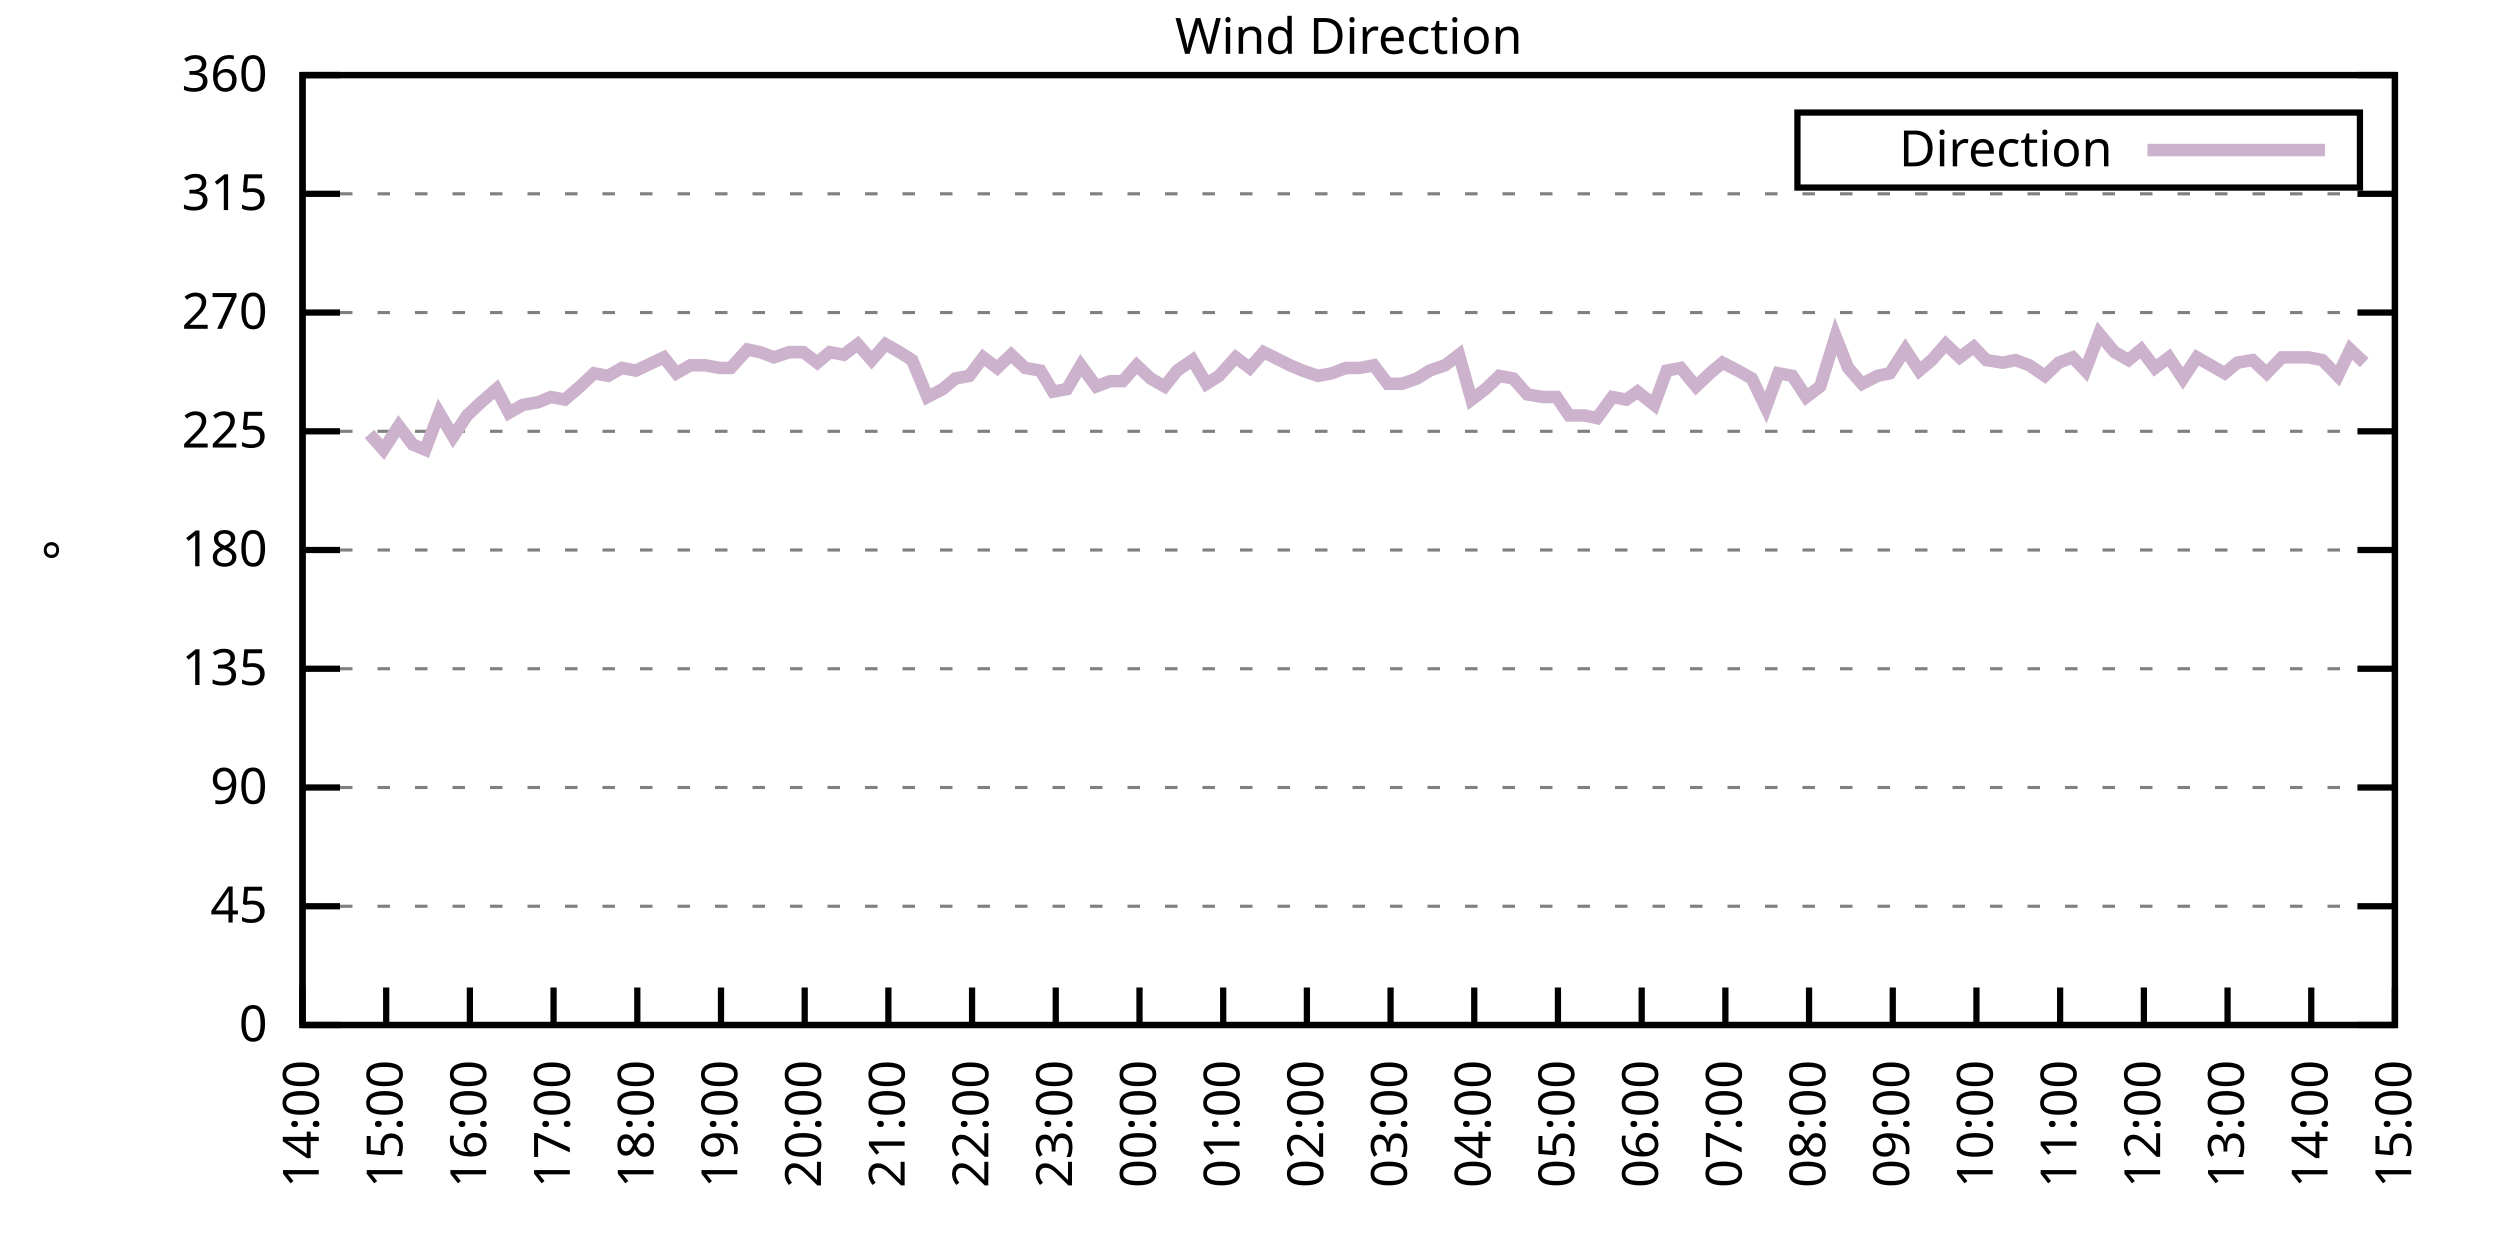
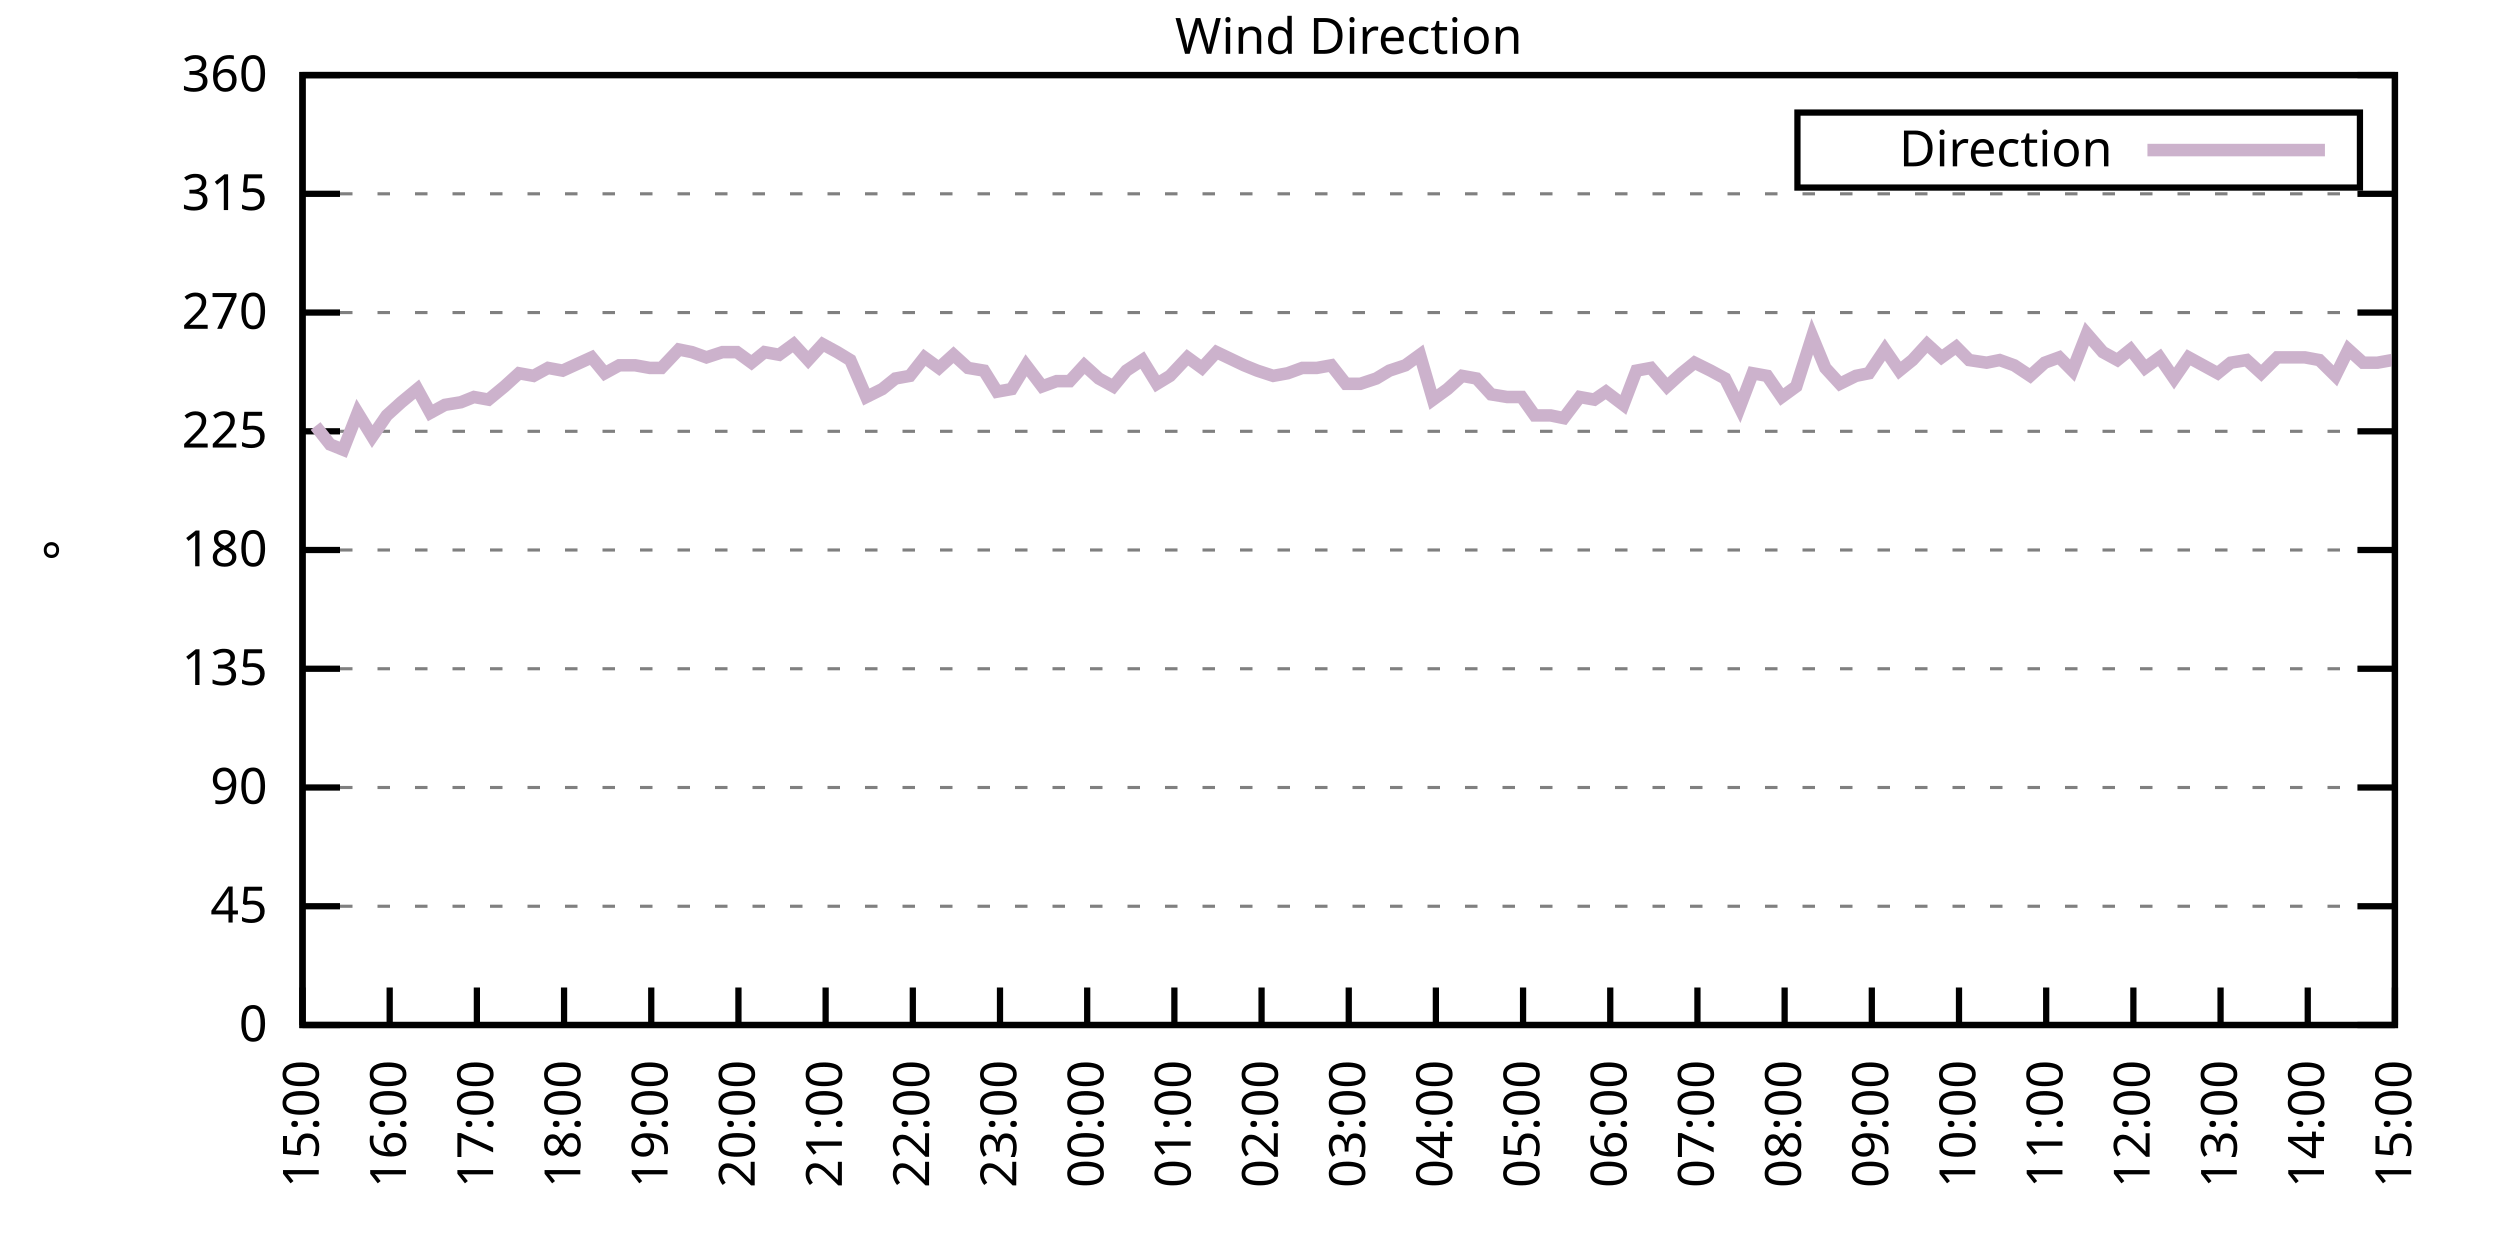
<svg xmlns="http://www.w3.org/2000/svg" xmlns:xlink="http://www.w3.org/1999/xlink" width="400" height="200" viewBox="0 0 400 200">
  <g id="gnuplot_canvas">
    <rect x="0" y="0" width="400" height="200" fill="none" />
    <defs>
      <circle id="gpDot" r="0.5" stroke-width="0.5" stroke="currentColor" />
      <path id="gpPt0" stroke-width="0.333" stroke="currentColor" d="M-1,0 h2 M0,-1 v2" />
      <path id="gpPt1" stroke-width="0.333" stroke="currentColor" d="M-1,-1 L1,1 M1,-1 L-1,1" />
      <path id="gpPt2" stroke-width="0.333" stroke="currentColor" d="M-1,0 L1,0 M0,-1 L0,1 M-1,-1 L1,1 M-1,1 L1,-1" />
      <rect id="gpPt3" stroke-width="0.333" stroke="currentColor" x="-1" y="-1" width="2" height="2" />
      <rect id="gpPt4" stroke-width="0.333" stroke="currentColor" fill="currentColor" x="-1" y="-1" width="2" height="2" />
      <circle id="gpPt5" stroke-width="0.333" stroke="currentColor" cx="0" cy="0" r="1" />
      <use xlink:href="#gpPt5" id="gpPt6" fill="currentColor" stroke="none" />
      <path id="gpPt7" stroke-width="0.333" stroke="currentColor" d="M0,-1.33 L-1.33,0.67 L1.33,0.67 z" />
      <use xlink:href="#gpPt7" id="gpPt8" fill="currentColor" stroke="none" />
      <use xlink:href="#gpPt7" id="gpPt9" stroke="currentColor" transform="rotate(180)" />
      <use xlink:href="#gpPt9" id="gpPt10" fill="currentColor" stroke="none" />
      <use xlink:href="#gpPt3" id="gpPt11" stroke="currentColor" transform="rotate(45)" />
      <use xlink:href="#gpPt11" id="gpPt12" fill="currentColor" stroke="none" />
      <path id="gpPt13" stroke-width="0.333" stroke="currentColor" d="M0,1.330 L1.265,0.411 L0.782,-1.067 L-0.782,-1.076 L-1.265,0.411 z" />
      <use xlink:href="#gpPt13" id="gpPt14" fill="currentColor" stroke="none" />
      <filter id="textbox" filterUnits="objectBoundingBox" x="0" y="0" height="1" width="1">
        <feFlood flood-color="white" flood-opacity="1" result="bgnd" />
        <feComposite in="SourceGraphic" in2="bgnd" operator="atop" />
      </filter>
      <filter id="greybox" filterUnits="objectBoundingBox" x="0" y="0" height="1" width="1">
        <feFlood flood-color="lightgrey" flood-opacity="1" result="grey" />
        <feComposite in="SourceGraphic" in2="grey" operator="atop" />
      </filter>
    </defs>
    <g fill="none" color="white" stroke="currentColor" stroke-width="1.00" stroke-linecap="butt" stroke-linejoin="miter">
</g>
    <g fill="none" color="black" stroke="currentColor" stroke-width="1.00" stroke-linecap="butt" stroke-linejoin="miter">
      <g stroke="none" shape-rendering="crispEdges">
        <polygon fill="rgb(255, 255, 255)" points="48.40,164.00 383.18,164.00 383.18,12.02 48.40,12.02 " />
      </g>
    </g>
    <g fill="none" color="black" stroke="currentColor" stroke-width="1.00" stroke-linecap="butt" stroke-linejoin="miter">
</g>
    <g fill="none" color="black" stroke="black" stroke-width="0.50" stroke-linecap="butt" stroke-linejoin="miter">
</g>
    <g fill="none" color="gray" stroke="currentColor" stroke-width="0.50" stroke-linecap="butt" stroke-linejoin="miter">
      <path stroke="gray" stroke-dasharray="2,4" class="gridline" d="M48.40,164.00 L383.19,164.00  " />
    </g>
    <g fill="none" color="gray" stroke="gray" stroke-width="1.00" stroke-linecap="butt" stroke-linejoin="miter">
</g>
    <g fill="none" color="black" stroke="currentColor" stroke-width="1.00" stroke-linecap="butt" stroke-linejoin="miter">
      <path stroke="black" d="M48.40,164.00 L54.40,164.00 M383.19,164.00 L377.19,164.00  " />
      <g transform="translate(42.80,166.60)" stroke="none" fill="black" font-family="Sans" font-size="8.00" text-anchor="end">
        <text>
          <tspan font-family="Sans"> 0</tspan>
        </text>
      </g>
    </g>
    <g fill="none" color="black" stroke="currentColor" stroke-width="1.00" stroke-linecap="butt" stroke-linejoin="miter">
</g>
    <g fill="none" color="black" stroke="black" stroke-width="0.50" stroke-linecap="butt" stroke-linejoin="miter">
</g>
    <g fill="none" color="gray" stroke="currentColor" stroke-width="0.50" stroke-linecap="butt" stroke-linejoin="miter">
      <path stroke="gray" stroke-dasharray="2,4" class="gridline" d="M48.40,145.00 L383.19,145.00  " />
    </g>
    <g fill="none" color="gray" stroke="gray" stroke-width="1.00" stroke-linecap="butt" stroke-linejoin="miter">
</g>
    <g fill="none" color="black" stroke="currentColor" stroke-width="1.00" stroke-linecap="butt" stroke-linejoin="miter">
      <path stroke="black" d="M48.40,145.00 L54.40,145.00 M383.19,145.00 L377.19,145.00  " />
      <g transform="translate(42.80,147.60)" stroke="none" fill="black" font-family="Sans" font-size="8.00" text-anchor="end">
        <text>
          <tspan font-family="Sans"> 45</tspan>
        </text>
      </g>
    </g>
    <g fill="none" color="black" stroke="currentColor" stroke-width="1.00" stroke-linecap="butt" stroke-linejoin="miter">
</g>
    <g fill="none" color="black" stroke="black" stroke-width="0.50" stroke-linecap="butt" stroke-linejoin="miter">
</g>
    <g fill="none" color="gray" stroke="currentColor" stroke-width="0.50" stroke-linecap="butt" stroke-linejoin="miter">
      <path stroke="gray" stroke-dasharray="2,4" class="gridline" d="M48.40,126.00 L383.19,126.00  " />
    </g>
    <g fill="none" color="gray" stroke="gray" stroke-width="1.00" stroke-linecap="butt" stroke-linejoin="miter">
</g>
    <g fill="none" color="black" stroke="currentColor" stroke-width="1.00" stroke-linecap="butt" stroke-linejoin="miter">
      <path stroke="black" d="M48.40,126.00 L54.40,126.00 M383.19,126.00 L377.19,126.00  " />
      <g transform="translate(42.80,128.60)" stroke="none" fill="black" font-family="Sans" font-size="8.00" text-anchor="end">
        <text>
          <tspan font-family="Sans"> 90</tspan>
        </text>
      </g>
    </g>
    <g fill="none" color="black" stroke="currentColor" stroke-width="1.00" stroke-linecap="butt" stroke-linejoin="miter">
</g>
    <g fill="none" color="black" stroke="black" stroke-width="0.50" stroke-linecap="butt" stroke-linejoin="miter">
</g>
    <g fill="none" color="gray" stroke="currentColor" stroke-width="0.50" stroke-linecap="butt" stroke-linejoin="miter">
      <path stroke="gray" stroke-dasharray="2,4" class="gridline" d="M48.40,107.00 L383.19,107.00  " />
    </g>
    <g fill="none" color="gray" stroke="gray" stroke-width="1.00" stroke-linecap="butt" stroke-linejoin="miter">
</g>
    <g fill="none" color="black" stroke="currentColor" stroke-width="1.00" stroke-linecap="butt" stroke-linejoin="miter">
      <path stroke="black" d="M48.40,107.00 L54.40,107.00 M383.19,107.00 L377.19,107.00  " />
      <g transform="translate(42.80,109.60)" stroke="none" fill="black" font-family="Sans" font-size="8.00" text-anchor="end">
        <text>
          <tspan font-family="Sans"> 135</tspan>
        </text>
      </g>
    </g>
    <g fill="none" color="black" stroke="currentColor" stroke-width="1.00" stroke-linecap="butt" stroke-linejoin="miter">
</g>
    <g fill="none" color="black" stroke="black" stroke-width="0.50" stroke-linecap="butt" stroke-linejoin="miter">
</g>
    <g fill="none" color="gray" stroke="currentColor" stroke-width="0.50" stroke-linecap="butt" stroke-linejoin="miter">
      <path stroke="gray" stroke-dasharray="2,4" class="gridline" d="M48.40,88.00 L383.19,88.00  " />
    </g>
    <g fill="none" color="gray" stroke="gray" stroke-width="1.00" stroke-linecap="butt" stroke-linejoin="miter">
</g>
    <g fill="none" color="black" stroke="currentColor" stroke-width="1.00" stroke-linecap="butt" stroke-linejoin="miter">
      <path stroke="black" d="M48.40,88.00 L54.40,88.00 M383.19,88.00 L377.19,88.00  " />
      <g transform="translate(42.80,90.60)" stroke="none" fill="black" font-family="Sans" font-size="8.00" text-anchor="end">
        <text>
          <tspan font-family="Sans"> 180</tspan>
        </text>
      </g>
    </g>
    <g fill="none" color="black" stroke="currentColor" stroke-width="1.00" stroke-linecap="butt" stroke-linejoin="miter">
</g>
    <g fill="none" color="black" stroke="black" stroke-width="0.50" stroke-linecap="butt" stroke-linejoin="miter">
</g>
    <g fill="none" color="gray" stroke="currentColor" stroke-width="0.50" stroke-linecap="butt" stroke-linejoin="miter">
      <path stroke="gray" stroke-dasharray="2,4" class="gridline" d="M48.40,69.01 L383.19,69.01  " />
    </g>
    <g fill="none" color="gray" stroke="gray" stroke-width="1.00" stroke-linecap="butt" stroke-linejoin="miter">
</g>
    <g fill="none" color="black" stroke="currentColor" stroke-width="1.00" stroke-linecap="butt" stroke-linejoin="miter">
      <path stroke="black" d="M48.40,69.01 L54.40,69.01 M383.19,69.01 L377.19,69.01  " />
      <g transform="translate(42.80,71.61)" stroke="none" fill="black" font-family="Sans" font-size="8.00" text-anchor="end">
        <text>
          <tspan font-family="Sans"> 225</tspan>
        </text>
      </g>
    </g>
    <g fill="none" color="black" stroke="currentColor" stroke-width="1.00" stroke-linecap="butt" stroke-linejoin="miter">
</g>
    <g fill="none" color="black" stroke="black" stroke-width="0.50" stroke-linecap="butt" stroke-linejoin="miter">
</g>
    <g fill="none" color="gray" stroke="currentColor" stroke-width="0.50" stroke-linecap="butt" stroke-linejoin="miter">
      <path stroke="gray" stroke-dasharray="2,4" class="gridline" d="M48.40,50.01 L383.19,50.01  " />
    </g>
    <g fill="none" color="gray" stroke="gray" stroke-width="1.00" stroke-linecap="butt" stroke-linejoin="miter">
</g>
    <g fill="none" color="black" stroke="currentColor" stroke-width="1.00" stroke-linecap="butt" stroke-linejoin="miter">
      <path stroke="black" d="M48.40,50.01 L54.40,50.01 M383.19,50.01 L377.19,50.01  " />
      <g transform="translate(42.80,52.61)" stroke="none" fill="black" font-family="Sans" font-size="8.00" text-anchor="end">
        <text>
          <tspan font-family="Sans"> 270</tspan>
        </text>
      </g>
    </g>
    <g fill="none" color="black" stroke="currentColor" stroke-width="1.00" stroke-linecap="butt" stroke-linejoin="miter">
</g>
    <g fill="none" color="black" stroke="black" stroke-width="0.50" stroke-linecap="butt" stroke-linejoin="miter">
</g>
    <g fill="none" color="gray" stroke="currentColor" stroke-width="0.50" stroke-linecap="butt" stroke-linejoin="miter">
      <path stroke="gray" stroke-dasharray="2,4" class="gridline" d="M48.40,31.01 L383.19,31.01  " />
    </g>
    <g fill="none" color="gray" stroke="gray" stroke-width="1.00" stroke-linecap="butt" stroke-linejoin="miter">
</g>
    <g fill="none" color="black" stroke="currentColor" stroke-width="1.00" stroke-linecap="butt" stroke-linejoin="miter">
      <path stroke="black" d="M48.40,31.01 L54.40,31.01 M383.19,31.01 L377.19,31.01  " />
      <g transform="translate(42.80,33.61)" stroke="none" fill="black" font-family="Sans" font-size="8.00" text-anchor="end">
        <text>
          <tspan font-family="Sans"> 315</tspan>
        </text>
      </g>
    </g>
    <g fill="none" color="black" stroke="currentColor" stroke-width="1.00" stroke-linecap="butt" stroke-linejoin="miter">
</g>
    <g fill="none" color="black" stroke="black" stroke-width="0.50" stroke-linecap="butt" stroke-linejoin="miter">
</g>
    <g fill="none" color="gray" stroke="currentColor" stroke-width="0.50" stroke-linecap="butt" stroke-linejoin="miter">
      <path stroke="gray" stroke-dasharray="2,4" class="gridline" d="M48.40,12.01 L383.19,12.01  " />
    </g>
    <g fill="none" color="gray" stroke="gray" stroke-width="1.00" stroke-linecap="butt" stroke-linejoin="miter">
</g>
    <g fill="none" color="black" stroke="currentColor" stroke-width="1.00" stroke-linecap="butt" stroke-linejoin="miter">
      <path stroke="black" d="M48.40,12.01 L54.40,12.01 M383.19,12.01 L377.19,12.01  " />
      <g transform="translate(42.80,14.61)" stroke="none" fill="black" font-family="Sans" font-size="8.00" text-anchor="end">
        <text>
          <tspan font-family="Sans"> 360</tspan>
        </text>
      </g>
    </g>
    <g fill="none" color="black" stroke="currentColor" stroke-width="1.00" stroke-linecap="butt" stroke-linejoin="miter">
      <path stroke="black" d="M48.40,164.00 L48.40,158.00  " />
      <g transform="translate(51.00,169.60) rotate(270.00)" stroke="none" fill="black" font-family="Sans" font-size="8.00" text-anchor="end">
        <text>
-           <tspan font-family="Sans">14:00</tspan>
-         </text>
-       </g>
-     </g>
-     <g fill="none" color="black" stroke="currentColor" stroke-width="1.00" stroke-linecap="butt" stroke-linejoin="miter">
-       <path stroke="black" d="M61.79,164.00 L61.79,158.00  " />
-       <g transform="translate(64.39,169.60) rotate(270.00)" stroke="none" fill="black" font-family="Sans" font-size="8.00" text-anchor="end">
-         <text>
          <tspan font-family="Sans">15:00</tspan>
        </text>
      </g>
    </g>
    <g fill="none" color="black" stroke="currentColor" stroke-width="1.00" stroke-linecap="butt" stroke-linejoin="miter">
-       <path stroke="black" d="M75.18,164.00 L75.18,158.00  " />
-       <g transform="translate(77.78,169.60) rotate(270.00)" stroke="none" fill="black" font-family="Sans" font-size="8.00" text-anchor="end">
+       <path stroke="black" d="M62.35,164.00 L62.35,158.00  " />
+       <g transform="translate(64.95,169.60) rotate(270.00)" stroke="none" fill="black" font-family="Sans" font-size="8.00" text-anchor="end">
        <text>
          <tspan font-family="Sans">16:00</tspan>
        </text>
      </g>
    </g>
    <g fill="none" color="black" stroke="currentColor" stroke-width="1.00" stroke-linecap="butt" stroke-linejoin="miter">
-       <path stroke="black" d="M88.57,164.00 L88.57,158.00  " />
-       <g transform="translate(91.17,169.60) rotate(270.00)" stroke="none" fill="black" font-family="Sans" font-size="8.00" text-anchor="end">
+       <path stroke="black" d="M76.30,164.00 L76.30,158.00  " />
+       <g transform="translate(78.90,169.60) rotate(270.00)" stroke="none" fill="black" font-family="Sans" font-size="8.00" text-anchor="end">
        <text>
          <tspan font-family="Sans">17:00</tspan>
        </text>
      </g>
    </g>
    <g fill="none" color="black" stroke="currentColor" stroke-width="1.00" stroke-linecap="butt" stroke-linejoin="miter">
-       <path stroke="black" d="M101.97,164.00 L101.97,158.00  " />
-       <g transform="translate(104.57,169.60) rotate(270.00)" stroke="none" fill="black" font-family="Sans" font-size="8.00" text-anchor="end">
+       <path stroke="black" d="M90.25,164.00 L90.25,158.00  " />
+       <g transform="translate(92.85,169.60) rotate(270.00)" stroke="none" fill="black" font-family="Sans" font-size="8.00" text-anchor="end">
        <text>
          <tspan font-family="Sans">18:00</tspan>
        </text>
      </g>
    </g>
    <g fill="none" color="black" stroke="currentColor" stroke-width="1.00" stroke-linecap="butt" stroke-linejoin="miter">
-       <path stroke="black" d="M115.36,164.00 L115.36,158.00  " />
-       <g transform="translate(117.96,169.60) rotate(270.00)" stroke="none" fill="black" font-family="Sans" font-size="8.00" text-anchor="end">
+       <path stroke="black" d="M104.20,164.00 L104.20,158.00  " />
+       <g transform="translate(106.80,169.60) rotate(270.00)" stroke="none" fill="black" font-family="Sans" font-size="8.00" text-anchor="end">
        <text>
          <tspan font-family="Sans">19:00</tspan>
        </text>
      </g>
    </g>
    <g fill="none" color="black" stroke="currentColor" stroke-width="1.00" stroke-linecap="butt" stroke-linejoin="miter">
-       <path stroke="black" d="M128.75,164.00 L128.75,158.00  " />
-       <g transform="translate(131.35,169.60) rotate(270.00)" stroke="none" fill="black" font-family="Sans" font-size="8.00" text-anchor="end">
+       <path stroke="black" d="M118.15,164.00 L118.15,158.00  " />
+       <g transform="translate(120.75,169.60) rotate(270.00)" stroke="none" fill="black" font-family="Sans" font-size="8.00" text-anchor="end">
        <text>
          <tspan font-family="Sans">20:00</tspan>
        </text>
      </g>
    </g>
    <g fill="none" color="black" stroke="currentColor" stroke-width="1.00" stroke-linecap="butt" stroke-linejoin="miter">
-       <path stroke="black" d="M142.14,164.00 L142.14,158.00  " />
-       <g transform="translate(144.74,169.60) rotate(270.00)" stroke="none" fill="black" font-family="Sans" font-size="8.00" text-anchor="end">
+       <path stroke="black" d="M132.10,164.00 L132.10,158.00  " />
+       <g transform="translate(134.70,169.60) rotate(270.00)" stroke="none" fill="black" font-family="Sans" font-size="8.00" text-anchor="end">
        <text>
          <tspan font-family="Sans">21:00</tspan>
        </text>
      </g>
    </g>
    <g fill="none" color="black" stroke="currentColor" stroke-width="1.00" stroke-linecap="butt" stroke-linejoin="miter">
-       <path stroke="black" d="M155.53,164.00 L155.53,158.00  " />
-       <g transform="translate(158.13,169.60) rotate(270.00)" stroke="none" fill="black" font-family="Sans" font-size="8.00" text-anchor="end">
+       <path stroke="black" d="M146.05,164.00 L146.05,158.00  " />
+       <g transform="translate(148.65,169.60) rotate(270.00)" stroke="none" fill="black" font-family="Sans" font-size="8.00" text-anchor="end">
        <text>
          <tspan font-family="Sans">22:00</tspan>
        </text>
      </g>
    </g>
    <g fill="none" color="black" stroke="currentColor" stroke-width="1.00" stroke-linecap="butt" stroke-linejoin="miter">
-       <path stroke="black" d="M168.92,164.00 L168.92,158.00  " />
-       <g transform="translate(171.52,169.60) rotate(270.00)" stroke="none" fill="black" font-family="Sans" font-size="8.00" text-anchor="end">
+       <path stroke="black" d="M160.00,164.00 L160.00,158.00  " />
+       <g transform="translate(162.60,169.60) rotate(270.00)" stroke="none" fill="black" font-family="Sans" font-size="8.00" text-anchor="end">
        <text>
          <tspan font-family="Sans">23:00</tspan>
        </text>
      </g>
    </g>
    <g fill="none" color="black" stroke="currentColor" stroke-width="1.00" stroke-linecap="butt" stroke-linejoin="miter">
-       <path stroke="black" d="M182.32,164.00 L182.32,158.00  " />
-       <g transform="translate(184.92,169.60) rotate(270.00)" stroke="none" fill="black" font-family="Sans" font-size="8.00" text-anchor="end">
+       <path stroke="black" d="M173.95,164.00 L173.95,158.00  " />
+       <g transform="translate(176.55,169.60) rotate(270.00)" stroke="none" fill="black" font-family="Sans" font-size="8.00" text-anchor="end">
        <text>
          <tspan font-family="Sans">00:00</tspan>
        </text>
      </g>
    </g>
    <g fill="none" color="black" stroke="currentColor" stroke-width="1.00" stroke-linecap="butt" stroke-linejoin="miter">
-       <path stroke="black" d="M195.71,164.00 L195.71,158.00  " />
-       <g transform="translate(198.31,169.60) rotate(270.00)" stroke="none" fill="black" font-family="Sans" font-size="8.00" text-anchor="end">
+       <path stroke="black" d="M187.90,164.00 L187.90,158.00  " />
+       <g transform="translate(190.50,169.60) rotate(270.00)" stroke="none" fill="black" font-family="Sans" font-size="8.00" text-anchor="end">
        <text>
          <tspan font-family="Sans">01:00</tspan>
        </text>
      </g>
    </g>
    <g fill="none" color="black" stroke="currentColor" stroke-width="1.00" stroke-linecap="butt" stroke-linejoin="miter">
-       <path stroke="black" d="M209.10,164.00 L209.10,158.00  " />
-       <g transform="translate(211.70,169.60) rotate(270.00)" stroke="none" fill="black" font-family="Sans" font-size="8.00" text-anchor="end">
+       <path stroke="black" d="M201.85,164.00 L201.85,158.00  " />
+       <g transform="translate(204.45,169.60) rotate(270.00)" stroke="none" fill="black" font-family="Sans" font-size="8.00" text-anchor="end">
        <text>
          <tspan font-family="Sans">02:00</tspan>
        </text>
      </g>
    </g>
    <g fill="none" color="black" stroke="currentColor" stroke-width="1.00" stroke-linecap="butt" stroke-linejoin="miter">
-       <path stroke="black" d="M222.49,164.00 L222.49,158.00  " />
-       <g transform="translate(225.09,169.60) rotate(270.00)" stroke="none" fill="black" font-family="Sans" font-size="8.00" text-anchor="end">
+       <path stroke="black" d="M215.80,164.00 L215.80,158.00  " />
+       <g transform="translate(218.40,169.60) rotate(270.00)" stroke="none" fill="black" font-family="Sans" font-size="8.00" text-anchor="end">
        <text>
          <tspan font-family="Sans">03:00</tspan>
        </text>
      </g>
    </g>
    <g fill="none" color="black" stroke="currentColor" stroke-width="1.00" stroke-linecap="butt" stroke-linejoin="miter">
-       <path stroke="black" d="M235.88,164.00 L235.88,158.00  " />
-       <g transform="translate(238.48,169.60) rotate(270.00)" stroke="none" fill="black" font-family="Sans" font-size="8.00" text-anchor="end">
+       <path stroke="black" d="M229.74,164.00 L229.74,158.00  " />
+       <g transform="translate(232.34,169.60) rotate(270.00)" stroke="none" fill="black" font-family="Sans" font-size="8.00" text-anchor="end">
        <text>
          <tspan font-family="Sans">04:00</tspan>
        </text>
      </g>
    </g>
    <g fill="none" color="black" stroke="currentColor" stroke-width="1.00" stroke-linecap="butt" stroke-linejoin="miter">
-       <path stroke="black" d="M249.27,164.00 L249.27,158.00  " />
-       <g transform="translate(251.87,169.60) rotate(270.00)" stroke="none" fill="black" font-family="Sans" font-size="8.00" text-anchor="end">
+       <path stroke="black" d="M243.69,164.00 L243.69,158.00  " />
+       <g transform="translate(246.29,169.60) rotate(270.00)" stroke="none" fill="black" font-family="Sans" font-size="8.00" text-anchor="end">
        <text>
          <tspan font-family="Sans">05:00</tspan>
        </text>
      </g>
    </g>
    <g fill="none" color="black" stroke="currentColor" stroke-width="1.00" stroke-linecap="butt" stroke-linejoin="miter">
-       <path stroke="black" d="M262.67,164.00 L262.67,158.00  " />
-       <g transform="translate(265.27,169.60) rotate(270.00)" stroke="none" fill="black" font-family="Sans" font-size="8.00" text-anchor="end">
+       <path stroke="black" d="M257.64,164.00 L257.64,158.00  " />
+       <g transform="translate(260.24,169.60) rotate(270.00)" stroke="none" fill="black" font-family="Sans" font-size="8.00" text-anchor="end">
        <text>
          <tspan font-family="Sans">06:00</tspan>
        </text>
      </g>
    </g>
    <g fill="none" color="black" stroke="currentColor" stroke-width="1.00" stroke-linecap="butt" stroke-linejoin="miter">
-       <path stroke="black" d="M276.06,164.00 L276.06,158.00  " />
-       <g transform="translate(278.66,169.60) rotate(270.00)" stroke="none" fill="black" font-family="Sans" font-size="8.00" text-anchor="end">
+       <path stroke="black" d="M271.59,164.00 L271.59,158.00  " />
+       <g transform="translate(274.19,169.60) rotate(270.00)" stroke="none" fill="black" font-family="Sans" font-size="8.00" text-anchor="end">
        <text>
          <tspan font-family="Sans">07:00</tspan>
        </text>
      </g>
    </g>
    <g fill="none" color="black" stroke="currentColor" stroke-width="1.00" stroke-linecap="butt" stroke-linejoin="miter">
-       <path stroke="black" d="M289.45,164.00 L289.45,158.00  " />
-       <g transform="translate(292.05,169.60) rotate(270.00)" stroke="none" fill="black" font-family="Sans" font-size="8.00" text-anchor="end">
+       <path stroke="black" d="M285.54,164.00 L285.54,158.00  " />
+       <g transform="translate(288.14,169.60) rotate(270.00)" stroke="none" fill="black" font-family="Sans" font-size="8.00" text-anchor="end">
        <text>
          <tspan font-family="Sans">08:00</tspan>
        </text>
      </g>
    </g>
    <g fill="none" color="black" stroke="currentColor" stroke-width="1.00" stroke-linecap="butt" stroke-linejoin="miter">
-       <path stroke="black" d="M302.84,164.00 L302.84,158.00  " />
-       <g transform="translate(305.44,169.60) rotate(270.00)" stroke="none" fill="black" font-family="Sans" font-size="8.00" text-anchor="end">
+       <path stroke="black" d="M299.49,164.00 L299.49,158.00  " />
+       <g transform="translate(302.09,169.60) rotate(270.00)" stroke="none" fill="black" font-family="Sans" font-size="8.00" text-anchor="end">
        <text>
          <tspan font-family="Sans">09:00</tspan>
        </text>
      </g>
    </g>
    <g fill="none" color="black" stroke="currentColor" stroke-width="1.00" stroke-linecap="butt" stroke-linejoin="miter">
-       <path stroke="black" d="M316.23,164.00 L316.23,158.00  " />
-       <g transform="translate(318.83,169.60) rotate(270.00)" stroke="none" fill="black" font-family="Sans" font-size="8.00" text-anchor="end">
+       <path stroke="black" d="M313.44,164.00 L313.44,158.00  " />
+       <g transform="translate(316.04,169.60) rotate(270.00)" stroke="none" fill="black" font-family="Sans" font-size="8.00" text-anchor="end">
        <text>
          <tspan font-family="Sans">10:00</tspan>
        </text>
      </g>
    </g>
    <g fill="none" color="black" stroke="currentColor" stroke-width="1.00" stroke-linecap="butt" stroke-linejoin="miter">
-       <path stroke="black" d="M329.62,164.00 L329.62,158.00  " />
-       <g transform="translate(332.22,169.60) rotate(270.00)" stroke="none" fill="black" font-family="Sans" font-size="8.00" text-anchor="end">
+       <path stroke="black" d="M327.39,164.00 L327.39,158.00  " />
+       <g transform="translate(329.99,169.60) rotate(270.00)" stroke="none" fill="black" font-family="Sans" font-size="8.00" text-anchor="end">
        <text>
          <tspan font-family="Sans">11:00</tspan>
        </text>
      </g>
    </g>
    <g fill="none" color="black" stroke="currentColor" stroke-width="1.00" stroke-linecap="butt" stroke-linejoin="miter">
-       <path stroke="black" d="M343.02,164.00 L343.02,158.00  " />
-       <g transform="translate(345.62,169.60) rotate(270.00)" stroke="none" fill="black" font-family="Sans" font-size="8.00" text-anchor="end">
+       <path stroke="black" d="M341.34,164.00 L341.34,158.00  " />
+       <g transform="translate(343.94,169.60) rotate(270.00)" stroke="none" fill="black" font-family="Sans" font-size="8.00" text-anchor="end">
        <text>
          <tspan font-family="Sans">12:00</tspan>
        </text>
      </g>
    </g>
    <g fill="none" color="black" stroke="currentColor" stroke-width="1.00" stroke-linecap="butt" stroke-linejoin="miter">
-       <path stroke="black" d="M356.41,164.00 L356.41,158.00  " />
-       <g transform="translate(359.01,169.60) rotate(270.00)" stroke="none" fill="black" font-family="Sans" font-size="8.00" text-anchor="end">
+       <path stroke="black" d="M355.29,164.00 L355.29,158.00  " />
+       <g transform="translate(357.89,169.60) rotate(270.00)" stroke="none" fill="black" font-family="Sans" font-size="8.00" text-anchor="end">
        <text>
          <tspan font-family="Sans">13:00</tspan>
        </text>
      </g>
    </g>
    <g fill="none" color="black" stroke="currentColor" stroke-width="1.00" stroke-linecap="butt" stroke-linejoin="miter">
-       <path stroke="black" d="M369.80,164.00 L369.80,158.00  " />
-       <g transform="translate(372.40,169.60) rotate(270.00)" stroke="none" fill="black" font-family="Sans" font-size="8.00" text-anchor="end">
+       <path stroke="black" d="M369.24,164.00 L369.24,158.00  " />
+       <g transform="translate(371.84,169.60) rotate(270.00)" stroke="none" fill="black" font-family="Sans" font-size="8.00" text-anchor="end">
        <text>
          <tspan font-family="Sans">14:00</tspan>
        </text>
      </g>
    </g>
    <g fill="none" color="black" stroke="currentColor" stroke-width="1.00" stroke-linecap="butt" stroke-linejoin="miter">
      <path stroke="black" d="M383.19,164.00 L383.19,158.00  " />
      <g transform="translate(385.79,169.60) rotate(270.00)" stroke="none" fill="black" font-family="Sans" font-size="8.00" text-anchor="end">
        <text>
          <tspan font-family="Sans">15:00</tspan>
        </text>
      </g>
    </g>
    <g fill="none" color="black" stroke="currentColor" stroke-width="1.00" stroke-linecap="butt" stroke-linejoin="miter">
</g>
    <g fill="none" color="black" stroke="currentColor" stroke-width="1.00" stroke-linecap="butt" stroke-linejoin="miter">
      <path stroke="black" d="M48.40,12.01 L48.40,164.00 L383.19,164.00 L383.19,12.01 L48.40,12.01 Z  " />
    </g>
    <g fill="none" color="black" stroke="currentColor" stroke-width="1.00" stroke-linecap="butt" stroke-linejoin="miter">
</g>
    <g fill="none" color="black" stroke="currentColor" stroke-width="1.00" stroke-linecap="butt" stroke-linejoin="miter">
      <path stroke="black" d="M287.59,30.01 L287.59,18.01 L377.59,18.01 L377.59,30.01 L287.59,30.01 Z  " />
    </g>
    <g id="Wind_direction_plot_1">
      <g fill="none" color="white" stroke="black" stroke-width="2.00" stroke-linecap="butt" stroke-linejoin="miter">
</g>
      <g fill="none" color="black" stroke="currentColor" stroke-width="2.00" stroke-linecap="butt" stroke-linejoin="miter">
        <g transform="translate(337.99,26.61)" stroke="none" fill="black" font-family="Sans" font-size="8.00" text-anchor="end">
          <text>
            <tspan font-family="Sans">Direction</tspan>
          </text>
        </g>
      </g>
      <g fill="none" color="black" stroke="currentColor" stroke-width="2.00" stroke-linecap="butt" stroke-linejoin="miter">
-         <path stroke="rgb(204, 178, 204)" d="M343.59,24.01 L371.99,24.01 M59.11,69.43 L61.35,71.96 L63.80,68.16 L66.03,71.12 L68.04,71.96 L70.27,66.05   L72.50,69.85 L74.74,66.47 L76.97,64.36 L79.42,62.25 L81.43,66.05 L83.66,64.78 L86.12,64.36 L88.13,63.52   L90.36,63.94 L92.82,61.83 L95.05,59.72 L97.28,60.14 L99.51,58.87 L101.74,59.30 L106.21,57.18 L108.22,59.72   L110.45,58.45 L112.90,58.45 L115.13,58.87 L116.92,58.87 L119.60,55.92 L121.61,56.34 L123.84,57.18 L126.29,56.34   L128.53,56.34 L130.76,58.03 L132.77,56.34 L135.00,56.76 L137.23,55.07 L139.46,57.61 L141.69,55.07 L143.93,56.34   L145.94,57.61 L148.39,63.52 L150.85,62.25 L152.85,60.56 L155.09,60.14 L157.32,57.18 L159.55,58.87 L161.78,56.76   L164.01,58.87 L166.47,59.30 L168.48,62.67 L170.71,62.25 L172.94,58.45 L175.40,61.83 L177.63,60.98 L179.64,60.98   L181.87,58.45 L184.10,60.56 L186.33,61.83 L188.34,59.30 L190.80,57.61 L193.03,61.41 L195.04,60.14 L197.72,57.18   L199.95,58.87 L202.18,56.34 L206.42,58.45 L208.43,59.30 L210.88,60.14 L213.12,59.72 L215.35,58.87 L217.58,58.87   L219.81,58.45 L222.04,61.41 L224.28,61.41 L226.73,60.56 L228.74,59.30 L231.20,58.45 L233.43,56.76 L235.44,63.94   L237.67,62.25 L239.90,60.14 L242.13,60.56 L244.36,63.10 L246.82,63.52 L249.05,63.52 L251.06,66.47 L253.51,66.47   L255.52,66.90 L257.98,63.52 L260.21,63.94 L262.00,62.67 L264.67,64.78 L266.68,59.30 L268.92,58.87 L271.37,61.83   L273.60,59.72 L275.61,58.03 L278.07,59.30 L280.30,60.56 L282.53,65.21 L284.54,59.72 L286.77,60.14 L289.00,63.52   L291.23,61.83 L293.69,53.81 L295.70,58.87 L297.93,61.41 L300.39,60.14 L302.39,59.72 L304.85,55.92 L307.08,59.30   L309.09,57.61 L311.32,55.07 L313.55,57.18 L315.79,55.50 L317.79,57.61 L320.47,58.03 L322.48,57.61 L324.71,58.45   L327.17,60.14 L329.40,58.03 L331.63,57.18 L333.64,59.30 L335.87,53.39 L338.33,56.34 L340.56,57.61 L342.57,55.92   L344.80,58.87 L347.03,57.18 L349.26,60.56 L351.50,57.18 L353.73,58.45 L355.96,59.72 L357.97,58.03 L360.42,57.61   L362.66,59.72 L365.11,57.18 L366.90,57.18 L369.35,57.18 L371.58,57.61 L374.04,60.14 L376.05,55.92 L378.28,58.03    " />
+         <path stroke="rgb(204, 178, 204)" d="M343.59,24.01 L371.99,24.01 M50.49,68.16 L52.82,71.12 L54.91,71.96 L57.23,66.05 L59.56,69.85 L61.88,66.47   L64.21,64.36 L66.77,62.25 L68.86,66.05 L71.18,64.78 L73.74,64.36 L75.83,63.52 L78.16,63.94 L80.72,61.83   L83.04,59.72 L85.37,60.14 L87.69,58.87 L90.02,59.30 L94.67,57.18 L96.76,59.72 L99.08,58.45 L101.64,58.45   L103.97,58.87 L105.83,58.87 L108.62,55.92 L110.71,56.34 L113.03,57.18 L115.59,56.34 L117.92,56.34 L120.24,58.03   L122.33,56.34 L124.66,56.76 L126.98,55.07 L129.31,57.61 L131.63,55.07 L133.96,56.34 L136.05,57.61 L138.61,63.52   L141.16,62.25 L143.26,60.56 L145.58,60.14 L147.91,57.18 L150.23,58.87 L152.56,56.76 L154.88,58.87 L157.44,59.30   L159.53,62.67 L161.86,62.25 L164.18,58.45 L166.74,61.83 L169.06,60.98 L171.16,60.98 L173.48,58.45 L175.81,60.56   L178.13,61.83 L180.22,59.30 L182.78,57.61 L185.11,61.41 L187.20,60.14 L189.99,57.18 L192.31,58.87 L194.64,56.34   L199.06,58.45 L201.15,59.30 L203.71,60.14 L206.03,59.72 L208.36,58.87 L210.68,58.87 L213.01,58.45 L215.33,61.41   L217.65,61.41 L220.21,60.56 L222.30,59.30 L224.86,58.45 L227.19,56.76 L229.28,63.94 L231.60,62.25 L233.93,60.14   L236.25,60.56 L238.58,63.10 L241.14,63.52 L243.46,63.52 L245.55,66.47 L248.11,66.47 L250.20,66.90 L252.76,63.52   L255.09,63.94 L256.95,62.67 L259.74,64.78 L261.83,59.30 L264.15,58.87 L266.71,61.83 L269.04,59.72 L271.13,58.03   L273.69,59.30 L276.01,60.56 L278.34,65.21 L280.43,59.72 L282.75,60.14 L285.08,63.52 L287.40,61.83 L289.96,53.81   L292.05,58.87 L294.38,61.41 L296.94,60.14 L299.03,59.72 L301.58,55.92 L303.91,59.30 L306.00,57.61 L308.33,55.07   L310.65,57.18 L312.98,55.50 L315.07,57.61 L317.86,58.03 L319.95,57.61 L322.28,58.45 L324.83,60.14 L327.16,58.03   L329.48,57.18 L331.58,59.30 L333.90,53.39 L336.46,56.34 L338.78,57.61 L340.88,55.92 L343.20,58.87 L345.53,57.18   L347.85,60.56 L350.18,57.18 L352.50,58.45 L354.83,59.72 L356.92,58.03 L359.48,57.61 L361.80,59.72 L364.36,57.18   L366.22,57.18 L368.78,57.18 L371.10,57.61 L373.66,60.14 L375.75,55.92 L378.08,58.03 L380.40,58.03 L382.73,57.61    " />
      </g>
    </g>
    <g fill="none" color="black" stroke="currentColor" stroke-width="2.00" stroke-linecap="butt" stroke-linejoin="miter">
</g>
    <g fill="none" color="black" stroke="black" stroke-width="1.00" stroke-linecap="butt" stroke-linejoin="miter">
</g>
    <g fill="none" color="black" stroke="currentColor" stroke-width="1.00" stroke-linecap="butt" stroke-linejoin="miter">
      <path stroke="black" d="M48.40,12.01 L48.40,164.00 L383.19,164.00 L383.19,12.01 L48.40,12.01 Z  " />
      <g transform="translate(12.80,88.01) rotate(270.00)" stroke="none" fill="black" font-family="Sans" font-size="8.00" text-anchor="middle">
        <text>
          <tspan font-family="Sans">°</tspan>
        </text>
      </g>
    </g>
    <g fill="none" color="black" stroke="currentColor" stroke-width="1.00" stroke-linecap="butt" stroke-linejoin="miter">
</g>
    <g fill="none" color="black" stroke="currentColor" stroke-width="1.00" stroke-linecap="butt" stroke-linejoin="miter">
      <g transform="translate(215.79,8.61)" stroke="none" fill="black" font-family="Sans" font-size="8.00" text-anchor="middle">
        <text>
          <tspan font-family="Sans">Wind Direction</tspan>
        </text>
      </g>
    </g>
    <g fill="none" color="black" stroke="currentColor" stroke-width="1.00" stroke-linecap="butt" stroke-linejoin="miter">
</g>
  </g>
</svg>
